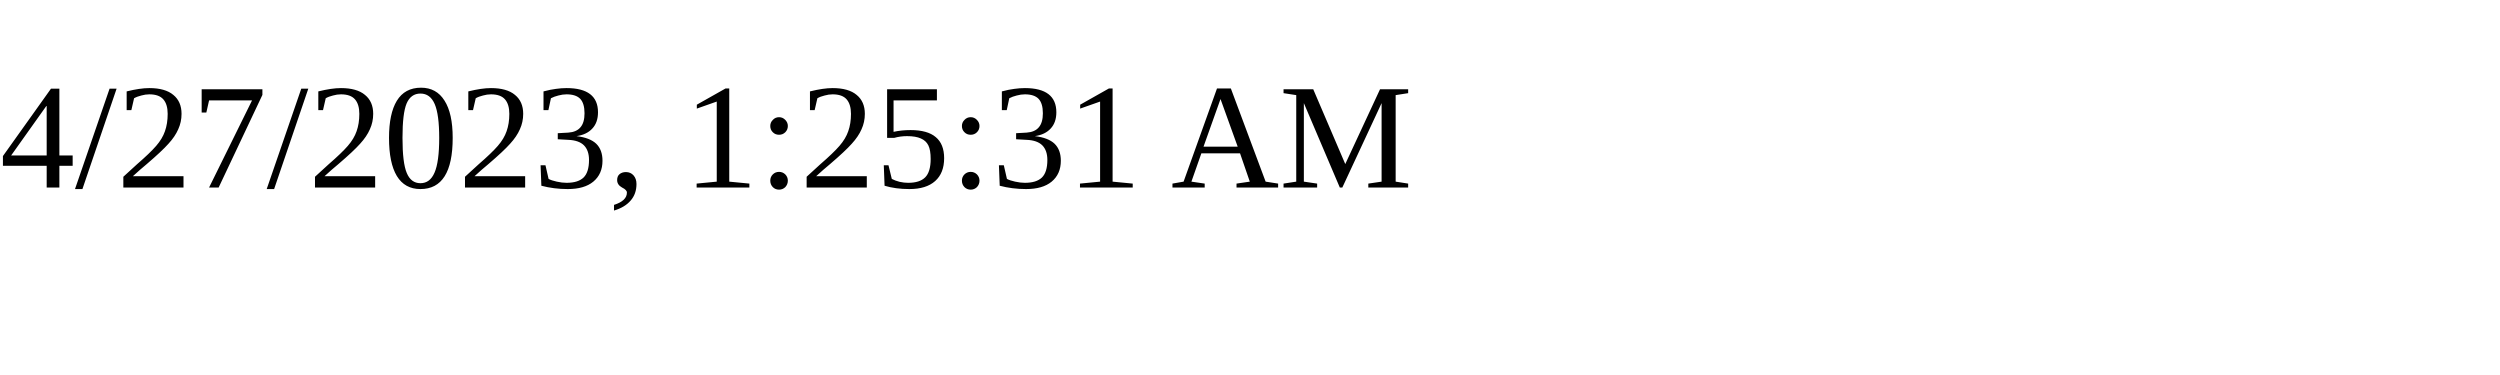
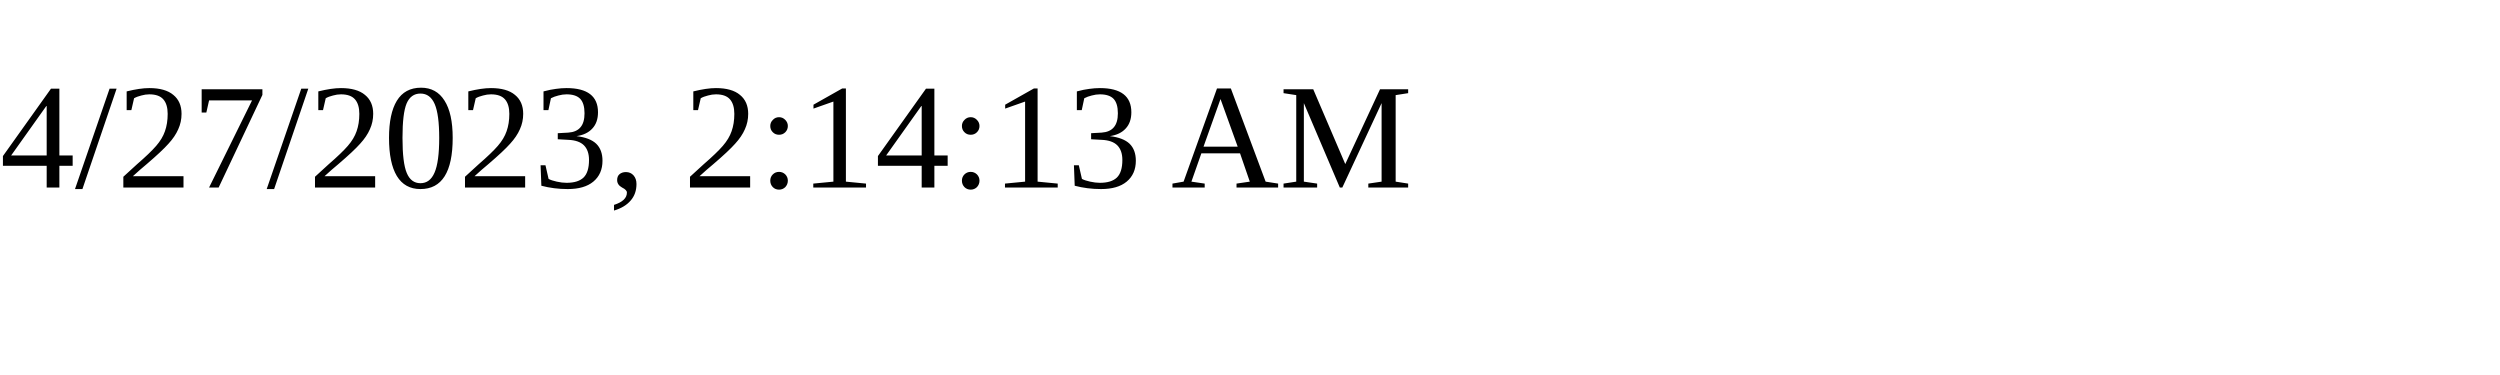
<svg xmlns="http://www.w3.org/2000/svg" height="30" width="200">
-   <text x="0" y="15">4/27/2023, 1:25:31 AM</text>
+   <text x="0" y="15">4/27/2023, 2:14:13 AM</text>
</svg>
